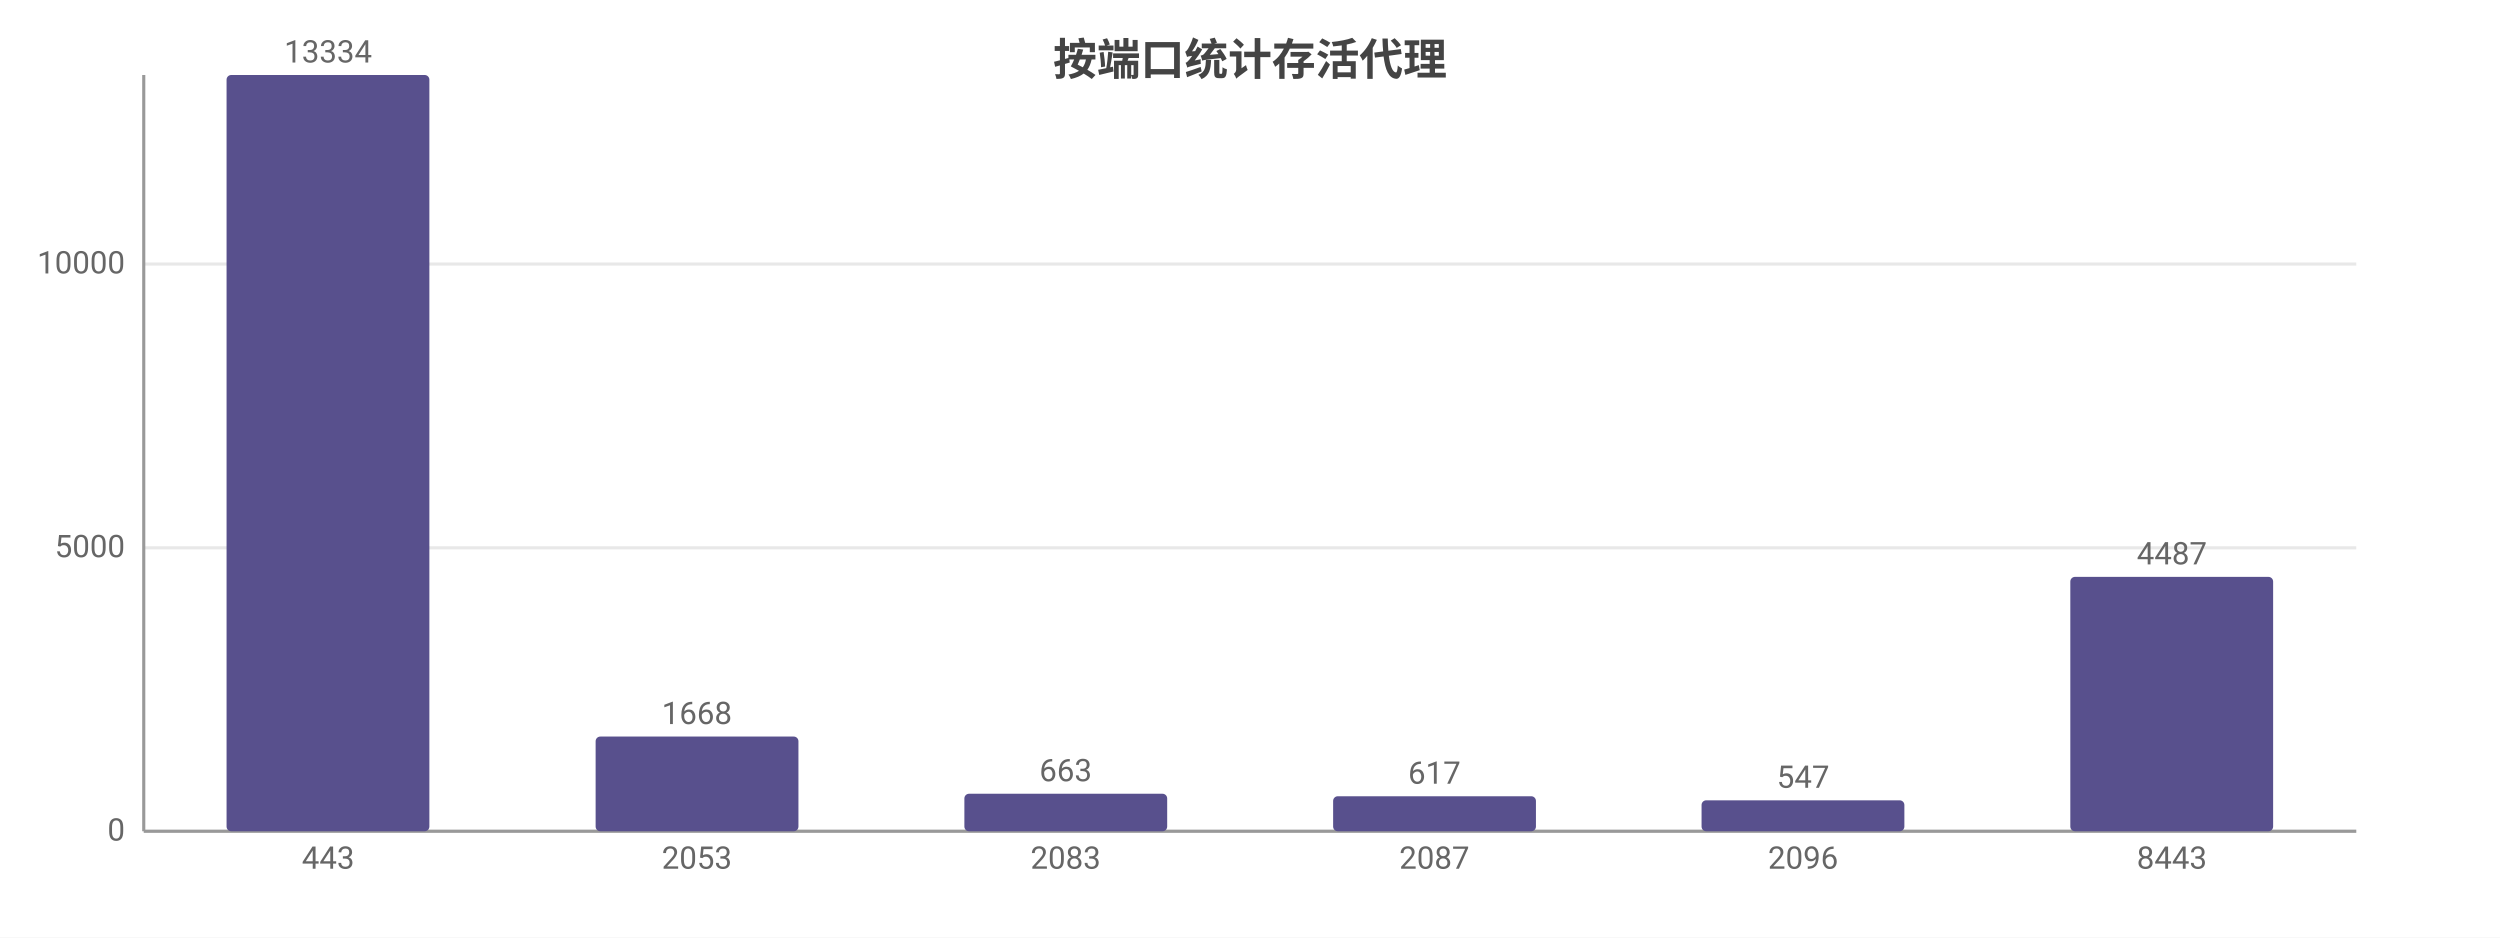
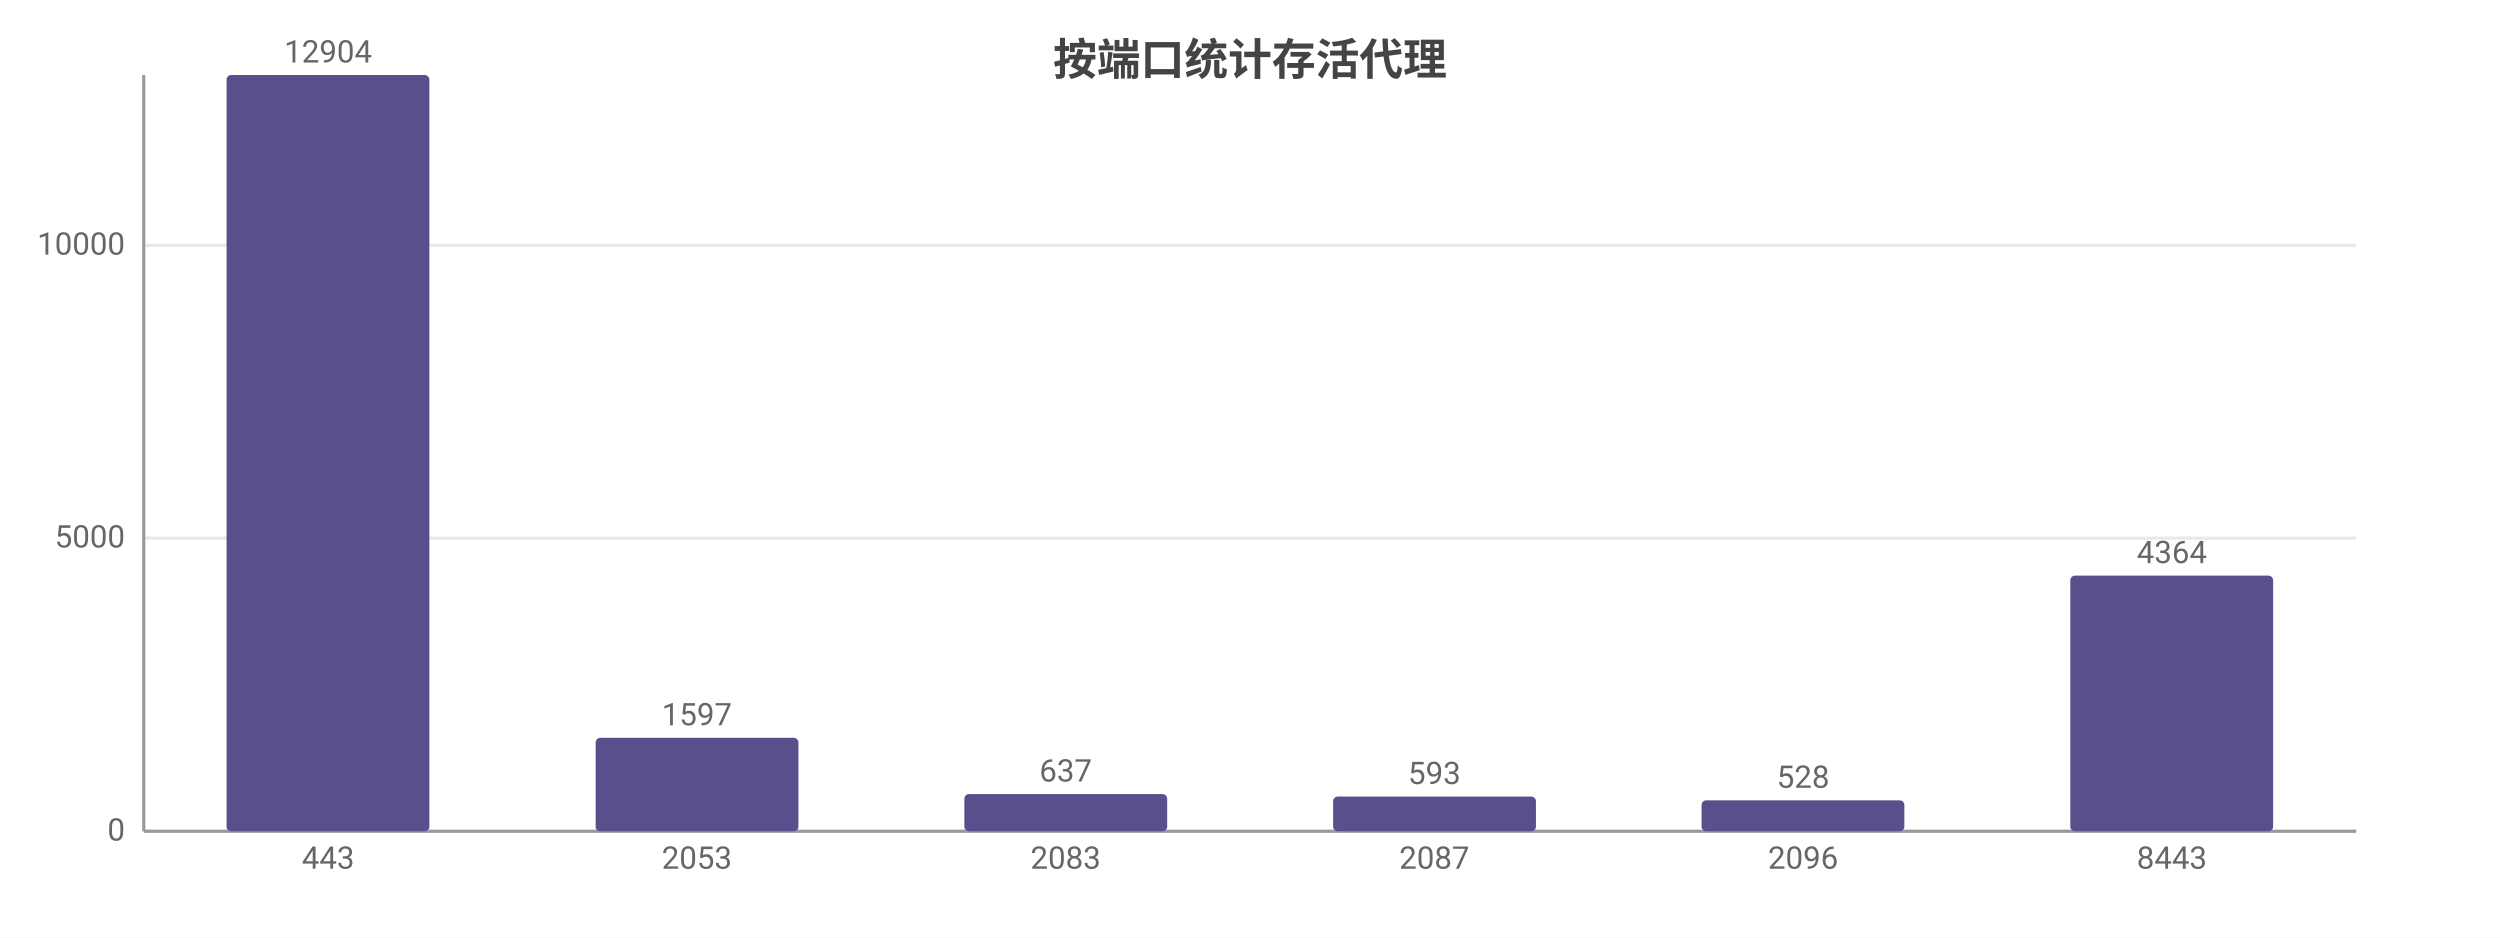
<svg xmlns="http://www.w3.org/2000/svg" width="800" height="300" viewBox="0 0 800 300">
  <rect width="800" height="300" fill="#ffffff" />
  <style>text{font-family:system-ui,-apple-system,'Segoe UI',Roboto,'PingFang SC','Microsoft YaHei','Noto Sans CJK SC',sans-serif}.g{stroke:#e8e8e8;stroke-width:1}.a{stroke:#999;stroke-width:1}.t{font-size:10px;fill:#666}.m{font-size:10px;text-anchor:middle;fill:#666}.e{font-size:10px;text-anchor:end;fill:#666}.l{font-size:11px;fill:#333}.tt{font-size:14px;font-weight:600;text-anchor:middle;fill:#444}.em{font-size:13px;text-anchor:middle;fill:#999}</style>
  <text class="tt" x="400.0" y="24">按端口统计存活代理</text>
  <line class="g" x1="46" y1="266" x2="754" y2="266" />
  <text class="e" x="40" y="269">0</text>
-   <line class="g" x1="46" y1="175.3" x2="754" y2="175.3" />
-   <text class="e" x="40" y="178.3">5000</text>
-   <line class="g" x1="46" y1="84.5" x2="754" y2="84.5" />
-   <text class="e" x="40" y="87.5">10000</text>
+   <line class="g" x1="46" y1="172.2" x2="754" y2="172.2" />
+   <text class="e" x="40" y="175.2">5000</text>
+   <line class="g" x1="46" y1="78.5" x2="754" y2="78.5" />
+   <text class="e" x="40" y="81.5">10000</text>
  <line class="a" x1="46" y1="24" x2="46" y2="266" />
  <line class="a" x1="46" y1="266" x2="754" y2="266" />
  <rect x="72.5" y="24" width="64.9" height="242" fill="#58508d" rx="1.5" />
-   <text class="m" x="105" y="20">13334</text>
+   <text class="m" x="105" y="20">12904</text>
  <text class="m" x="105" y="278">443</text>
-   <rect x="190.6" y="235.7" width="64.9" height="30.3" fill="#58508d" rx="1.5" />
-   <text class="m" x="223" y="231.7">1668</text>
+   <rect x="190.6" y="236.1" width="64.9" height="29.9" fill="#58508d" rx="1.5" />
+   <text class="m" x="223" y="232.1">1597</text>
  <text class="m" x="223" y="278">2053</text>
-   <rect x="308.6" y="254.0" width="64.9" height="12.0" fill="#58508d" rx="1.5" />
-   <text class="m" x="341" y="250.0">663</text>
+   <rect x="308.6" y="254.1" width="64.9" height="11.9" fill="#58508d" rx="1.5" />
+   <text class="m" x="341" y="250.1">637</text>
  <text class="m" x="341" y="278">2083</text>
-   <rect x="426.6" y="254.8" width="64.9" height="11.2" fill="#58508d" rx="1.5" />
-   <text class="m" x="459" y="250.8">617</text>
+   <rect x="426.6" y="254.9" width="64.9" height="11.1" fill="#58508d" rx="1.5" />
+   <text class="m" x="459" y="250.9">593</text>
  <text class="m" x="459" y="278">2087</text>
  <rect x="544.5" y="256.1" width="64.9" height="9.9" fill="#58508d" rx="1.5" />
-   <text class="m" x="577" y="252.1">547</text>
+   <text class="m" x="577" y="252.1">528</text>
  <text class="m" x="577" y="278">2096</text>
-   <rect x="662.5" y="184.6" width="64.9" height="81.4" fill="#58508d" rx="1.5" />
-   <text class="m" x="695" y="180.6">4487</text>
+   <rect x="662.5" y="184.2" width="64.9" height="81.8" fill="#58508d" rx="1.5" />
+   <text class="m" x="695" y="180.2">4364</text>
  <text class="m" x="695" y="278">8443</text>
</svg>
